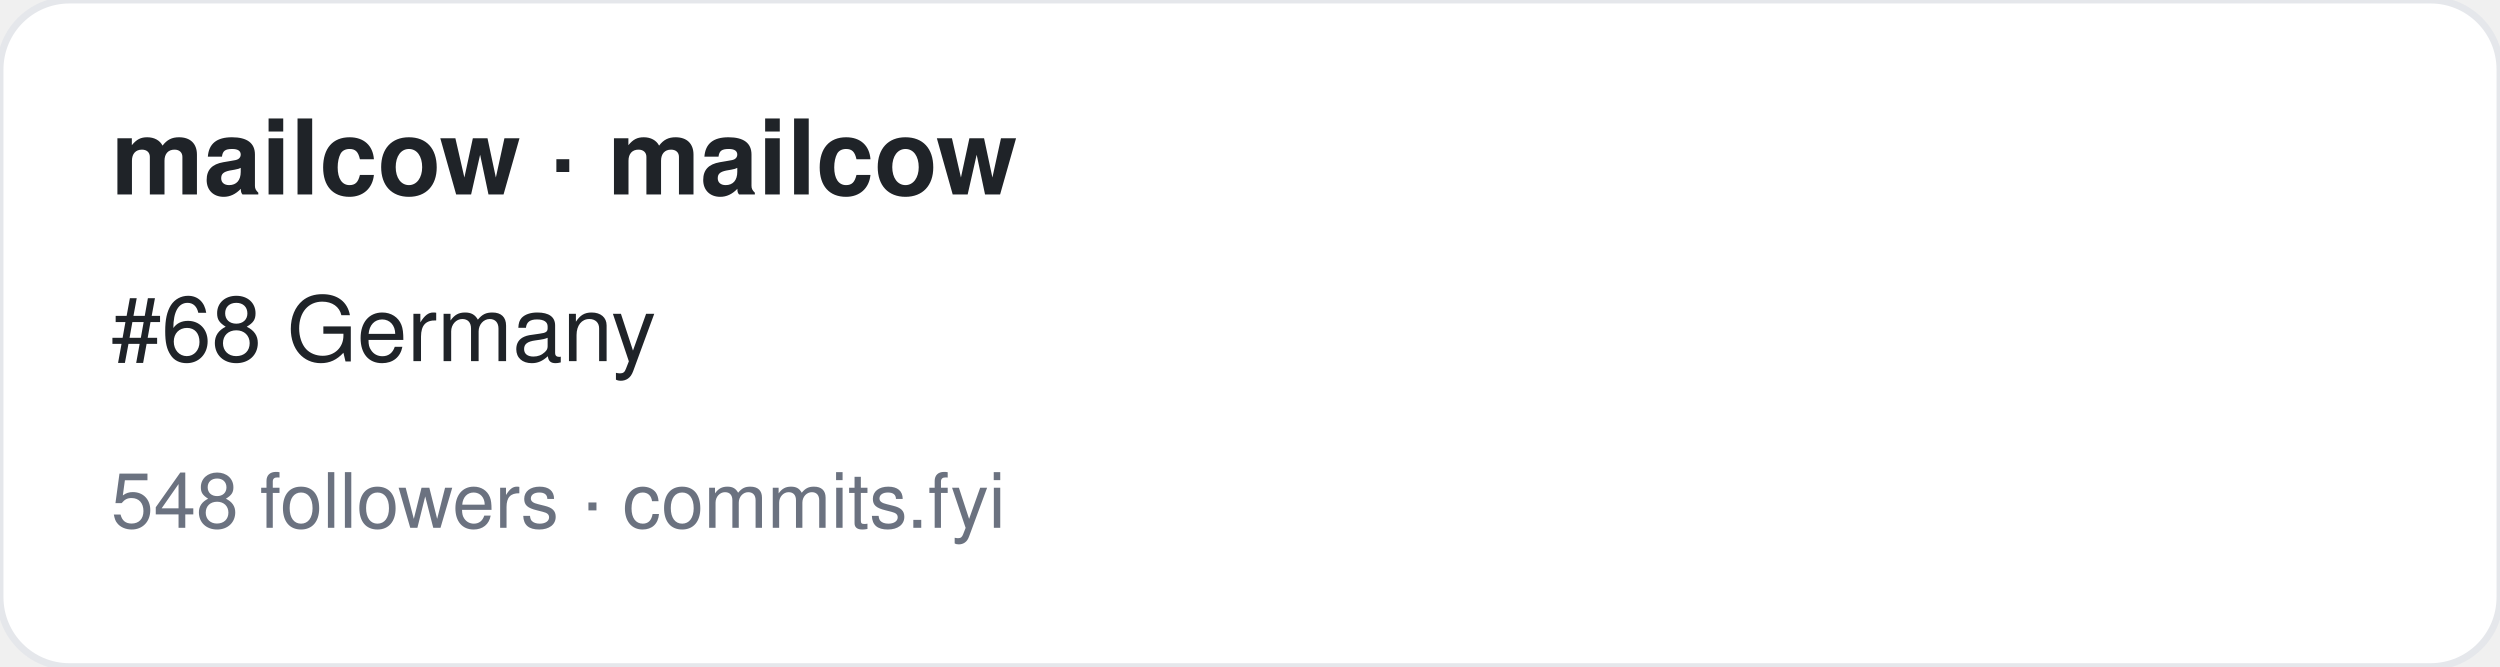
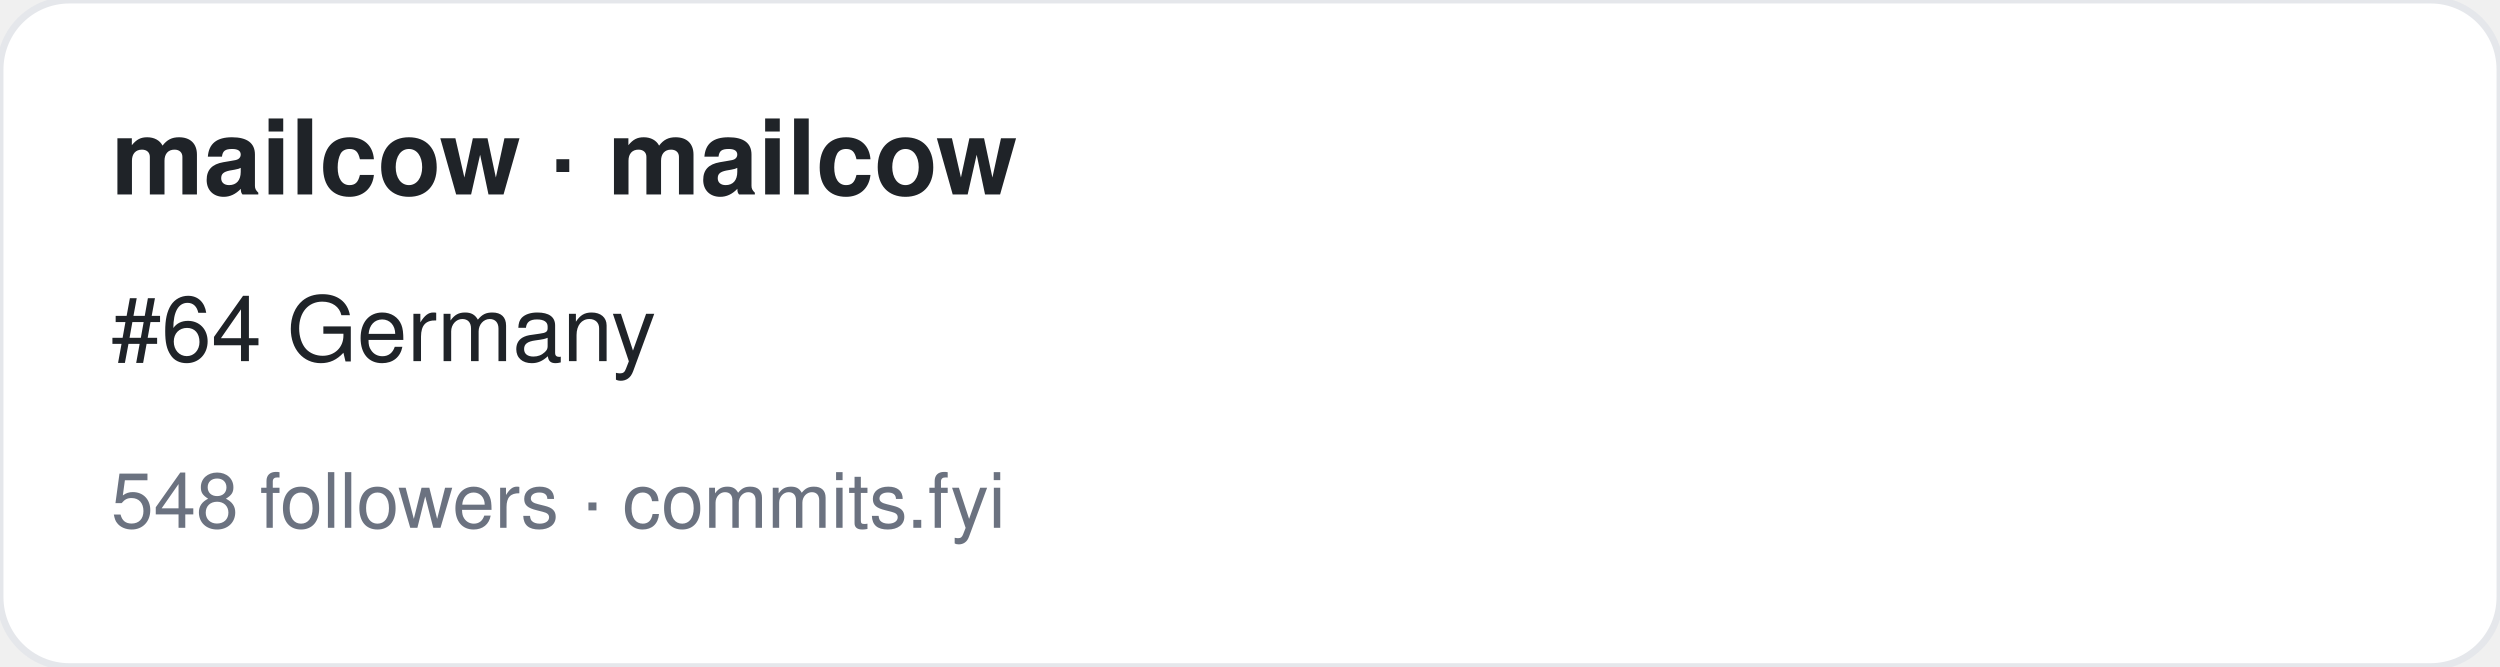
<svg xmlns="http://www.w3.org/2000/svg" width="360" height="96" viewBox="0 0 360 96" font-family="-apple-system,BlinkMacSystemFont,Segoe UI,Helvetica,Arial,sans-serif">
  <rect width="360" height="96" rx="10" fill="#ffffff" stroke="#e5e7eb" />
  <text x="16" y="28" font-size="15" font-weight="700" fill="#1f2328">mailcow · mailcow</text>
-   <text x="16" y="52" font-size="13" fill="#1f2328">#68 Germany</text>
+   <text x="16" y="52" font-size="13" fill="#1f2328">#64 Germany</text>
  <text x="16" y="76" font-size="11" fill="#6b7280">548 followers · commits.fyi</text>
</svg>
